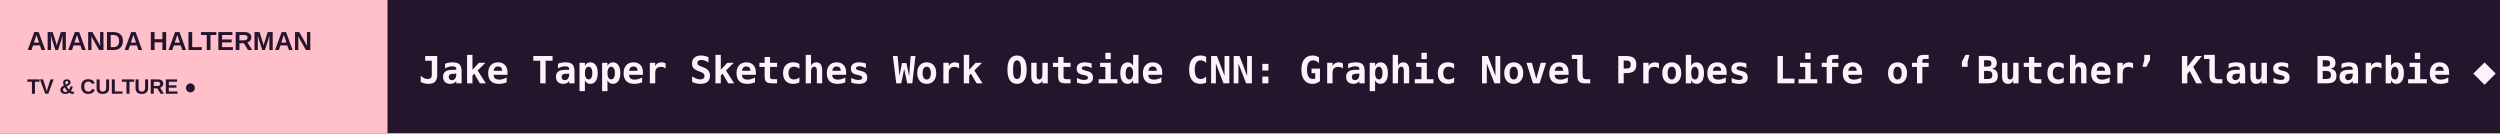
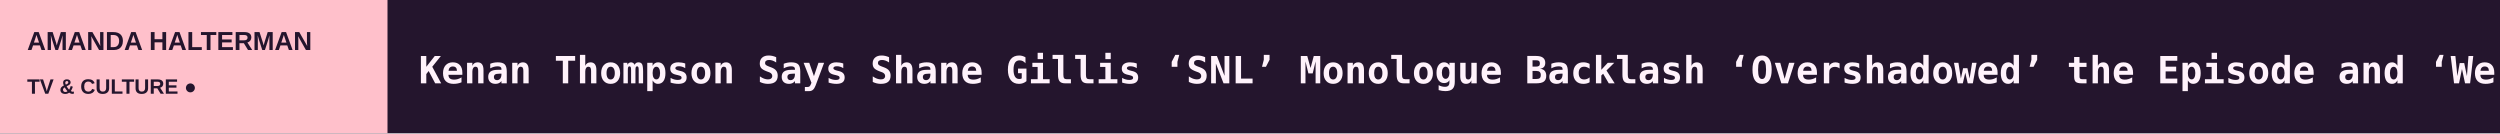
<svg xmlns="http://www.w3.org/2000/svg" width="1200" height="64" viewBox="0 0 1200 64" role="img" aria-label="AMANDA HALTERMAN scrolling headlines">
  <rect width="1200" height="64" fill="#24152D" />
  <rect width="186" height="64" fill="#FFC0CB" />
  <text x="13" y="24" fill="#24152D" font-size="12.5" font-family="Arial,sans-serif" font-weight="800">AMANDA HALTERMAN</text>
  <text x="13" y="45" fill="#24152D" font-size="10" font-family="Arial,sans-serif" font-weight="800">TV &amp; CULTURE  ●</text>
  <defs>
    <clipPath id="window">
      <rect x="186" y="0" width="1014" height="64" />
    </clipPath>
  </defs>
  <g clip-path="url(#window)">
    <g>
-       <text x="201" y="40" font-size="18" font-weight="600" font-family="monospace" fill="#FFF2FB" textLength="7251" lengthAdjust="spacing">Jake Tapper Sketches Work Outside CNN: Graphic Novel Probes Life of ‘Butcher’ Klaus Barbie   ◆   Netflix Stock Deflates to Two-Year Low. What Will It Take to Revive Revenue Growth?   ◆   ‘Glee’ Reboot Officially Set at Disney+ and Hulu   ◆   Italian Content Investment Dropped 7.4% in 2025 Largely Due to Uncertainty Over Domestic Tax Credits, Rome MIA Market Report Says   ◆   ‘Industry,’ ‘Doctor Who’ Producer Jane Tranter on Resisting Trends, Centering Women and Telling Stories About ‘People Being Accepted for Who They Choose to   ◆   ‘Father’s House,’ Starring David Dencik and Trine-Dyrholm, Picked Up by DR Sales Ahead of Tallinn Competition   ◆   </text>
-       <text x="7452" y="40" font-size="18" font-weight="600" font-family="monospace" fill="#FFF2FB" textLength="7251" lengthAdjust="spacing">Jake Tapper Sketches Work Outside CNN: Graphic Novel Probes Life of ‘Butcher’ Klaus Barbie   ◆   Netflix Stock Deflates to Two-Year Low. What Will It Take to Revive Revenue Growth?   ◆   ‘Glee’ Reboot Officially Set at Disney+ and Hulu   ◆   Italian Content Investment Dropped 7.4% in 2025 Largely Due to Uncertainty Over Domestic Tax Credits, Rome MIA Market Report Says   ◆   ‘Industry,’ ‘Doctor Who’ Producer Jane Tranter on Resisting Trends, Centering Women and Telling Stories About ‘People Being Accepted for Who They Choose to   ◆   ‘Father’s House,’ Starring David Dencik and Trine-Dyrholm, Picked Up by DR Sales Ahead of Tallinn Competition   ◆   </text>
-       <animateTransform attributeName="transform" type="translate" from="0 0" to="-7251 0" dur="107s" repeatCount="indefinite" />
+       <text x="201" y="40" font-size="18" font-weight="600" font-family="monospace" fill="#FFF2FB" textLength="8054" lengthAdjust="spacing">Kenan Thompson Says Shane Gillis ‘SNL’ Monologue Backlash ‘Overshadowed’ the Episode and ‘We Would Have to Have a Real Chat’ If He Hosts Again   ◆   ‘Chicago Med’ Season 12 Premiere Hits 8.8 Million Viewers in Seven Days as Dick Wolf’s One Chicago Franchise Leads NBC Lineup (EXCLUSIVE)   ◆   California Tried to Jumpstart the Film Economy. Production Keeps Falling.   ◆   ‘Fourth Wing’ Author Rebecca Yarros Praises Violet and Xaden TV Casting; Amazon Confirms Esther McGregor, Emilio Sakraya   ◆   Todd Haynes’ ‘De Noche’ Mexican Co-Producer Península Boards Pimienta Films’ Stop-Motion ‘Insectario’ by Sofia Carrillo (EXCLUSIVE)   ◆   Ron Funches Sets Stand-Up Special ‘Eat Cookies &amp; Die’ at Gorilla Comedy+ (EXCLUSIVE)   ◆   </text>
+       <text x="8255" y="40" font-size="18" font-weight="600" font-family="monospace" fill="#FFF2FB" textLength="8054" lengthAdjust="spacing">Kenan Thompson Says Shane Gillis ‘SNL’ Monologue Backlash ‘Overshadowed’ the Episode and ‘We Would Have to Have a Real Chat’ If He Hosts Again   ◆   ‘Chicago Med’ Season 12 Premiere Hits 8.8 Million Viewers in Seven Days as Dick Wolf’s One Chicago Franchise Leads NBC Lineup (EXCLUSIVE)   ◆   California Tried to Jumpstart the Film Economy. Production Keeps Falling.   ◆   ‘Fourth Wing’ Author Rebecca Yarros Praises Violet and Xaden TV Casting; Amazon Confirms Esther McGregor, Emilio Sakraya   ◆   Todd Haynes’ ‘De Noche’ Mexican Co-Producer Península Boards Pimienta Films’ Stop-Motion ‘Insectario’ by Sofia Carrillo (EXCLUSIVE)   ◆   Ron Funches Sets Stand-Up Special ‘Eat Cookies &amp; Die’ at Gorilla Comedy+ (EXCLUSIVE)   ◆   </text>
+       <animateTransform attributeName="transform" type="translate" from="0 0" to="-8054 0" dur="118s" repeatCount="indefinite" />
    </g>
  </g>
</svg>
